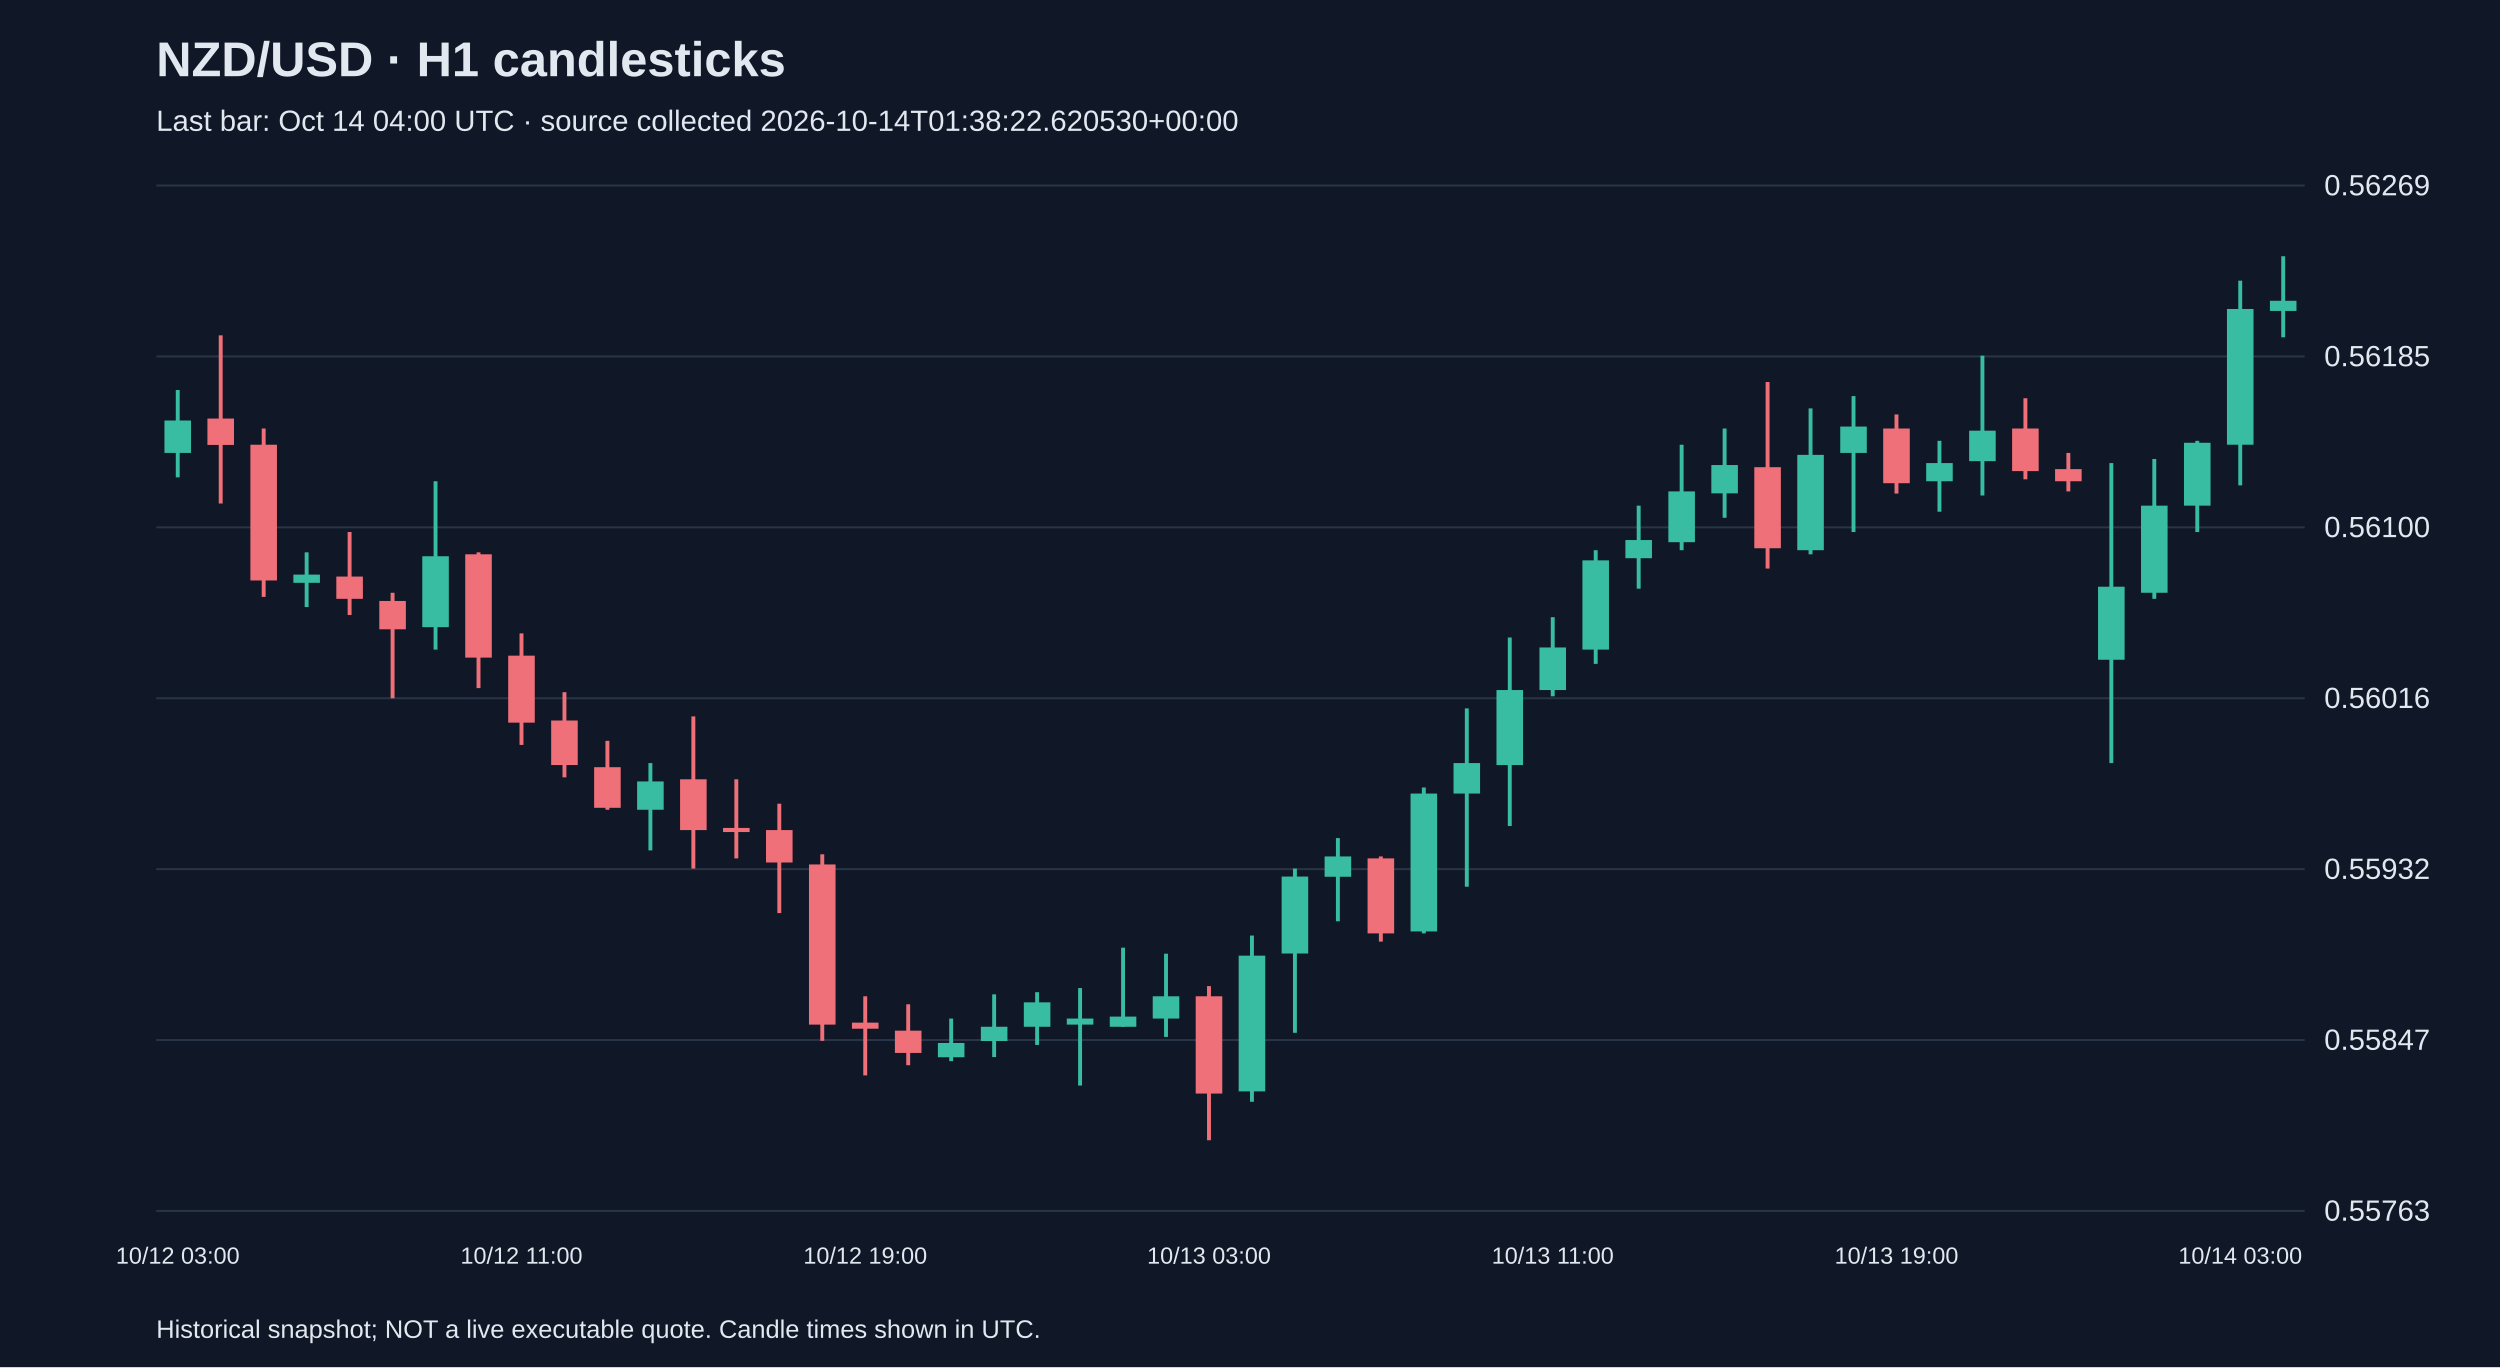
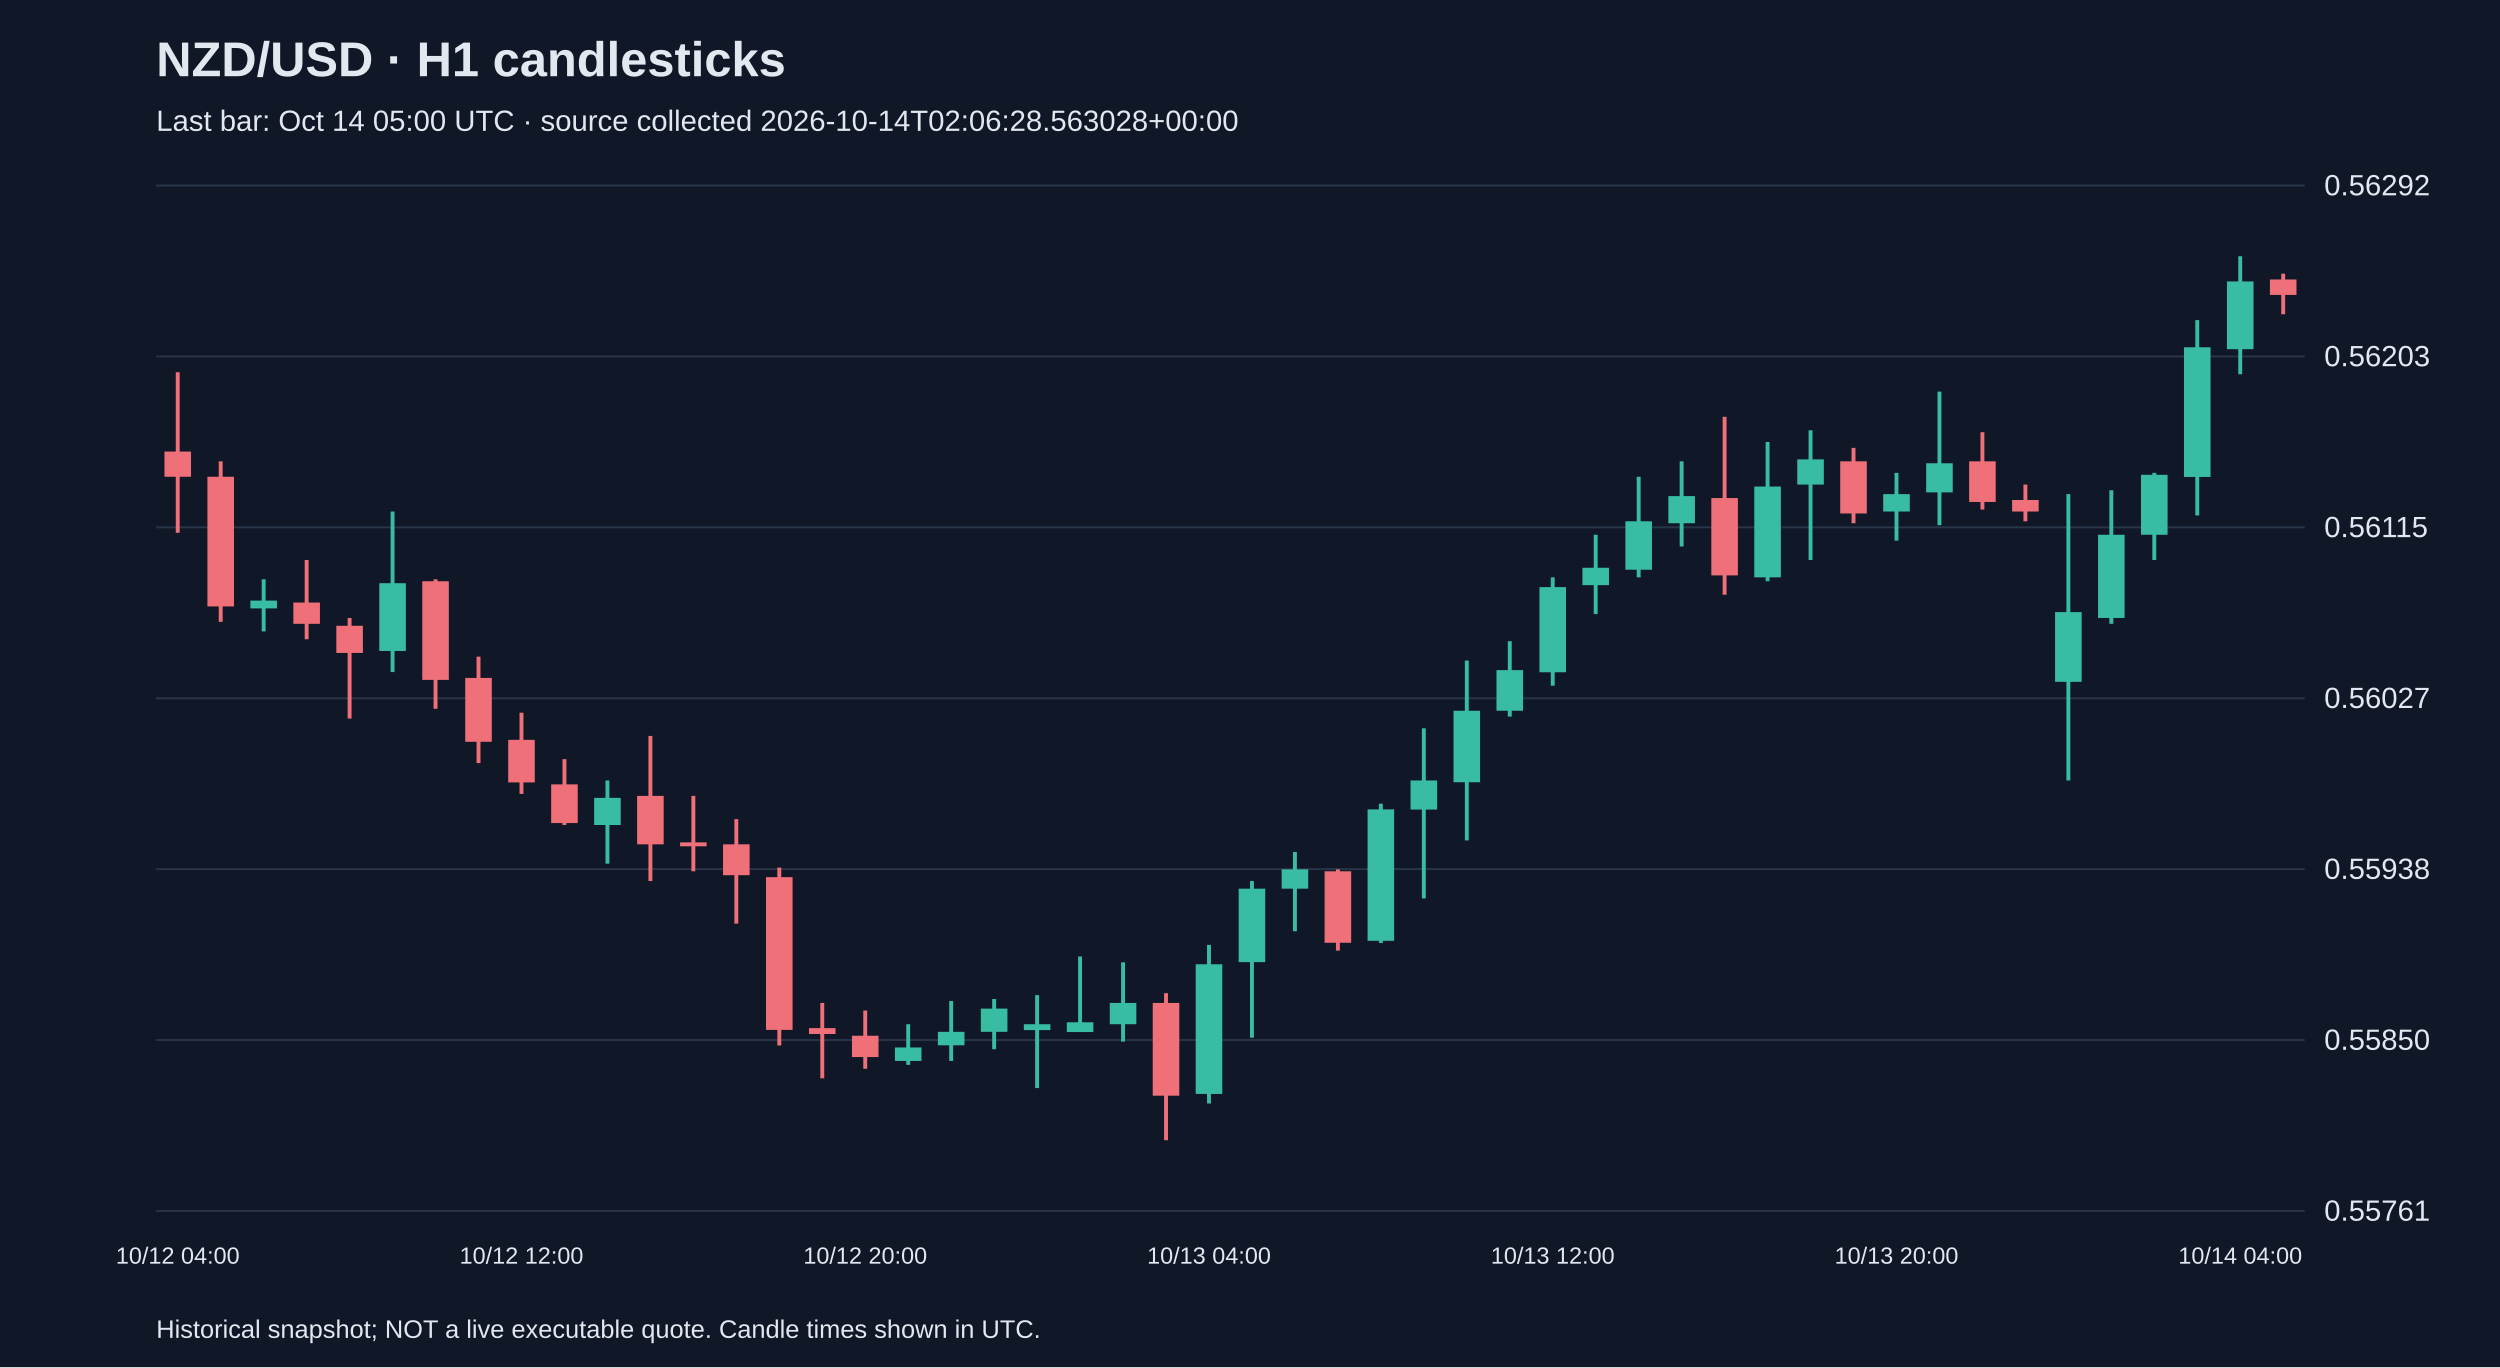
<svg xmlns="http://www.w3.org/2000/svg" viewBox="0 0 1280 700">
  <rect width="100%" height="100%" fill="#101827" />
  <style>text{font-family:Arial,sans-serif;fill:#e2e8f0}</style>
  <text x="80" y="39" font-size="25" font-weight="bold">NZD/USD · H1 candlesticks</text>
-   <text x="80" y="67" font-size="15" fill="#a6b1c5">Last bar: Oct 14 04:00 UTC · source collected 2026-10-14T01:38:22.620530+00:00</text>
+   <text x="80" y="67" font-size="15" fill="#a6b1c5">Last bar: Oct 14 05:00 UTC · source collected 2026-10-14T02:06:28.563028+00:00</text>
  <line x1="80" y1="620.0" x2="1180" y2="620.0" stroke="#283548" />
-   <text x="1190" y="625.0" font-size="15">0.55763</text>
+   <text x="1190" y="625.0" font-size="15">0.55761</text>
  <line x1="80" y1="532.5" x2="1180" y2="532.5" stroke="#283548" />
-   <text x="1190" y="537.5" font-size="15">0.55847</text>
+   <text x="1190" y="537.5" font-size="15">0.55850</text>
  <line x1="80" y1="445.0" x2="1180" y2="445.0" stroke="#283548" />
-   <text x="1190" y="450.0" font-size="15">0.55932</text>
+   <text x="1190" y="450.0" font-size="15">0.55938</text>
  <line x1="80" y1="357.5" x2="1180" y2="357.5" stroke="#283548" />
-   <text x="1190" y="362.5" font-size="15">0.56016</text>
+   <text x="1190" y="362.5" font-size="15">0.56027</text>
  <line x1="80" y1="270.0" x2="1180" y2="270.0" stroke="#283548" />
-   <text x="1190" y="275.0" font-size="15">0.56100</text>
+   <text x="1190" y="275.0" font-size="15">0.56115</text>
  <line x1="80" y1="182.5" x2="1180" y2="182.5" stroke="#283548" />
-   <text x="1190" y="187.5" font-size="15">0.56185</text>
+   <text x="1190" y="187.5" font-size="15">0.56203</text>
  <line x1="80" y1="95.0" x2="1180" y2="95.0" stroke="#283548" />
-   <text x="1190" y="100.0" font-size="15">0.56269</text>
-   <line x1="91.0" y1="199.7" x2="91.0" y2="244.4" stroke="#38bca2" stroke-width="2" />
-   <rect x="84.2" y="215.3" width="13.6" height="16.6" fill="#38bca2" />
-   <text x="91.0" y="647" text-anchor="middle" font-size="12">10/12 03:00</text>
-   <line x1="113.0" y1="171.7" x2="113.0" y2="257.8" stroke="#f07079" stroke-width="2" />
-   <rect x="106.2" y="214.3" width="13.6" height="13.5" fill="#f07079" />
-   <line x1="135.0" y1="219.4" x2="135.0" y2="305.6" stroke="#f07079" stroke-width="2" />
-   <rect x="128.2" y="227.7" width="13.6" height="69.5" fill="#f07079" />
-   <line x1="157.0" y1="282.8" x2="157.0" y2="310.8" stroke="#38bca2" stroke-width="2" />
-   <rect x="150.2" y="294.2" width="13.6" height="4.2" fill="#38bca2" />
-   <line x1="179.0" y1="272.4" x2="179.0" y2="314.9" stroke="#f07079" stroke-width="2" />
-   <rect x="172.2" y="295.2" width="13.6" height="11.4" fill="#f07079" />
-   <line x1="201.0" y1="303.5" x2="201.0" y2="357.5" stroke="#f07079" stroke-width="2" />
-   <rect x="194.2" y="307.7" width="13.6" height="14.5" fill="#f07079" />
-   <line x1="223.0" y1="246.4" x2="223.0" y2="332.6" stroke="#38bca2" stroke-width="2" />
-   <rect x="216.2" y="284.8" width="13.6" height="36.3" fill="#38bca2" />
-   <line x1="245.0" y1="282.8" x2="245.0" y2="352.3" stroke="#f07079" stroke-width="2" />
-   <rect x="238.2" y="283.8" width="13.6" height="52.9" fill="#f07079" />
-   <line x1="267.0" y1="324.3" x2="267.0" y2="381.4" stroke="#f07079" stroke-width="2" />
-   <rect x="260.2" y="335.7" width="13.6" height="34.3" fill="#f07079" />
-   <text x="267.0" y="647" text-anchor="middle" font-size="12">10/12 11:00</text>
-   <line x1="289.0" y1="354.4" x2="289.0" y2="398.0" stroke="#f07079" stroke-width="2" />
-   <rect x="282.2" y="368.9" width="13.6" height="22.8" fill="#f07079" />
-   <line x1="311.0" y1="379.3" x2="311.0" y2="414.6" stroke="#f07079" stroke-width="2" />
-   <rect x="304.2" y="392.8" width="13.6" height="20.8" fill="#f07079" />
-   <line x1="333.0" y1="390.7" x2="333.0" y2="435.4" stroke="#38bca2" stroke-width="2" />
-   <rect x="326.2" y="400.1" width="13.6" height="14.5" fill="#38bca2" />
-   <line x1="355.0" y1="366.8" x2="355.0" y2="444.7" stroke="#f07079" stroke-width="2" />
-   <rect x="348.2" y="399.0" width="13.6" height="26.0" fill="#f07079" />
-   <line x1="377.0" y1="399.0" x2="377.0" y2="439.5" stroke="#f07079" stroke-width="2" />
-   <rect x="370.2" y="423.9" width="13.6" height="2.1" fill="#f07079" />
-   <line x1="399.0" y1="411.5" x2="399.0" y2="467.5" stroke="#f07079" stroke-width="2" />
-   <rect x="392.2" y="425.0" width="13.6" height="16.6" fill="#f07079" />
-   <line x1="421.0" y1="437.4" x2="421.0" y2="532.9" stroke="#f07079" stroke-width="2" />
-   <rect x="414.2" y="442.6" width="13.6" height="82.0" fill="#f07079" />
-   <line x1="443.0" y1="510.1" x2="443.0" y2="550.6" stroke="#f07079" stroke-width="2" />
-   <rect x="436.2" y="523.6" width="13.6" height="3.1" fill="#f07079" />
-   <text x="443.0" y="647" text-anchor="middle" font-size="12">10/12 19:00</text>
-   <line x1="465.0" y1="514.2" x2="465.0" y2="545.4" stroke="#f07079" stroke-width="2" />
-   <rect x="458.2" y="527.7" width="13.6" height="11.4" fill="#f07079" />
-   <line x1="487.0" y1="521.5" x2="487.0" y2="543.3" stroke="#38bca2" stroke-width="2" />
-   <rect x="480.2" y="534.0" width="13.6" height="7.3" fill="#38bca2" />
-   <line x1="509.0" y1="509.1" x2="509.0" y2="541.2" stroke="#38bca2" stroke-width="2" />
-   <rect x="502.2" y="525.7" width="13.6" height="7.3" fill="#38bca2" />
-   <line x1="531.0" y1="508.0" x2="531.0" y2="535.0" stroke="#38bca2" stroke-width="2" />
-   <rect x="524.2" y="513.2" width="13.6" height="12.5" fill="#38bca2" />
-   <line x1="553.0" y1="505.9" x2="553.0" y2="555.8" stroke="#38bca2" stroke-width="2" />
-   <rect x="546.2" y="521.5" width="13.6" height="3.1" fill="#38bca2" />
-   <line x1="575.0" y1="485.2" x2="575.0" y2="525.7" stroke="#38bca2" stroke-width="2" />
-   <rect x="568.2" y="520.5" width="13.6" height="5.2" fill="#38bca2" />
-   <line x1="597.0" y1="488.3" x2="597.0" y2="530.9" stroke="#38bca2" stroke-width="2" />
-   <rect x="590.2" y="510.1" width="13.6" height="11.4" fill="#38bca2" />
-   <line x1="619.0" y1="504.9" x2="619.0" y2="583.8" stroke="#f07079" stroke-width="2" />
-   <rect x="612.2" y="510.1" width="13.6" height="49.8" fill="#f07079" />
-   <text x="619.0" y="647" text-anchor="middle" font-size="12">10/13 03:00</text>
-   <line x1="641.0" y1="479.0" x2="641.0" y2="564.1" stroke="#38bca2" stroke-width="2" />
-   <rect x="634.2" y="489.3" width="13.6" height="69.5" fill="#38bca2" />
-   <line x1="663.0" y1="444.7" x2="663.0" y2="528.8" stroke="#38bca2" stroke-width="2" />
-   <rect x="656.2" y="448.8" width="13.6" height="39.4" fill="#38bca2" />
-   <line x1="685.0" y1="429.1" x2="685.0" y2="471.7" stroke="#38bca2" stroke-width="2" />
-   <rect x="678.2" y="438.5" width="13.6" height="10.4" fill="#38bca2" />
-   <line x1="707.0" y1="438.5" x2="707.0" y2="482.1" stroke="#f07079" stroke-width="2" />
-   <rect x="700.2" y="439.5" width="13.6" height="38.4" fill="#f07079" />
-   <line x1="729.0" y1="403.2" x2="729.0" y2="477.9" stroke="#38bca2" stroke-width="2" />
-   <rect x="722.2" y="406.3" width="13.6" height="70.6" fill="#38bca2" />
-   <line x1="751.0" y1="362.7" x2="751.0" y2="454.0" stroke="#38bca2" stroke-width="2" />
-   <rect x="744.2" y="390.7" width="13.6" height="15.6" fill="#38bca2" />
-   <line x1="773.0" y1="326.4" x2="773.0" y2="422.9" stroke="#38bca2" stroke-width="2" />
-   <rect x="766.2" y="353.3" width="13.6" height="38.4" fill="#38bca2" />
-   <line x1="795.0" y1="316.0" x2="795.0" y2="356.5" stroke="#38bca2" stroke-width="2" />
-   <rect x="788.2" y="331.5" width="13.6" height="21.8" fill="#38bca2" />
-   <text x="795.0" y="647" text-anchor="middle" font-size="12">10/13 11:00</text>
-   <line x1="817.0" y1="281.7" x2="817.0" y2="339.9" stroke="#38bca2" stroke-width="2" />
-   <rect x="810.2" y="286.9" width="13.6" height="45.7" fill="#38bca2" />
-   <line x1="839.0" y1="258.9" x2="839.0" y2="301.4" stroke="#38bca2" stroke-width="2" />
-   <rect x="832.2" y="276.5" width="13.6" height="9.3" fill="#38bca2" />
-   <line x1="861.0" y1="227.7" x2="861.0" y2="281.7" stroke="#38bca2" stroke-width="2" />
-   <rect x="854.2" y="251.6" width="13.6" height="26.0" fill="#38bca2" />
-   <line x1="883.0" y1="219.4" x2="883.0" y2="265.1" stroke="#38bca2" stroke-width="2" />
-   <rect x="876.2" y="238.1" width="13.6" height="14.5" fill="#38bca2" />
-   <line x1="905.0" y1="195.6" x2="905.0" y2="291.1" stroke="#f07079" stroke-width="2" />
-   <rect x="898.2" y="239.2" width="13.6" height="41.5" fill="#f07079" />
-   <line x1="927.0" y1="209.1" x2="927.0" y2="283.8" stroke="#38bca2" stroke-width="2" />
-   <rect x="920.2" y="232.9" width="13.6" height="48.8" fill="#38bca2" />
-   <line x1="949.0" y1="202.8" x2="949.0" y2="272.4" stroke="#38bca2" stroke-width="2" />
-   <rect x="942.2" y="218.4" width="13.6" height="13.5" fill="#38bca2" />
-   <line x1="971.0" y1="212.2" x2="971.0" y2="252.7" stroke="#f07079" stroke-width="2" />
-   <rect x="964.2" y="219.4" width="13.6" height="28.0" fill="#f07079" />
-   <text x="971.0" y="647" text-anchor="middle" font-size="12">10/13 19:00</text>
-   <line x1="993.0" y1="225.7" x2="993.0" y2="262.0" stroke="#38bca2" stroke-width="2" />
-   <rect x="986.2" y="237.1" width="13.6" height="9.3" fill="#38bca2" />
-   <line x1="1015.0" y1="182.1" x2="1015.0" y2="253.7" stroke="#38bca2" stroke-width="2" />
-   <rect x="1008.2" y="220.5" width="13.6" height="15.6" fill="#38bca2" />
-   <line x1="1037.0" y1="203.9" x2="1037.0" y2="245.4" stroke="#f07079" stroke-width="2" />
-   <rect x="1030.2" y="219.4" width="13.6" height="21.8" fill="#f07079" />
-   <line x1="1059.0" y1="231.9" x2="1059.0" y2="251.6" stroke="#f07079" stroke-width="2" />
-   <rect x="1052.2" y="240.2" width="13.6" height="6.2" fill="#f07079" />
-   <line x1="1081.0" y1="237.1" x2="1081.0" y2="390.7" stroke="#38bca2" stroke-width="2" />
-   <rect x="1074.2" y="300.4" width="13.6" height="37.4" fill="#38bca2" />
-   <line x1="1103.0" y1="235.0" x2="1103.0" y2="306.6" stroke="#38bca2" stroke-width="2" />
-   <rect x="1096.2" y="258.9" width="13.6" height="44.6" fill="#38bca2" />
-   <line x1="1125.0" y1="225.7" x2="1125.0" y2="272.4" stroke="#38bca2" stroke-width="2" />
-   <rect x="1118.2" y="226.7" width="13.6" height="32.2" fill="#38bca2" />
-   <line x1="1147.0" y1="143.7" x2="1147.0" y2="248.5" stroke="#38bca2" stroke-width="2" />
-   <rect x="1140.2" y="158.2" width="13.6" height="69.5" fill="#38bca2" />
-   <text x="1147.0" y="647" text-anchor="middle" font-size="12">10/14 03:00</text>
-   <line x1="1169.0" y1="131.2" x2="1169.0" y2="172.7" stroke="#38bca2" stroke-width="2" />
-   <rect x="1162.2" y="154.0" width="13.6" height="5.2" fill="#38bca2" />
+   <text x="1190" y="100.0" font-size="15">0.56292</text>
+   <line x1="91.0" y1="190.6" x2="91.0" y2="272.8" stroke="#f07079" stroke-width="2" />
+   <rect x="84.2" y="231.2" width="13.6" height="12.9" fill="#f07079" />
+   <text x="91.0" y="647" text-anchor="middle" font-size="12">10/12 04:00</text>
+   <line x1="113.0" y1="236.2" x2="113.0" y2="318.4" stroke="#f07079" stroke-width="2" />
+   <rect x="106.2" y="244.1" width="13.6" height="66.4" fill="#f07079" />
+   <line x1="135.0" y1="296.6" x2="135.0" y2="323.3" stroke="#38bca2" stroke-width="2" />
+   <rect x="128.2" y="307.5" width="13.6" height="4.0" fill="#38bca2" />
+   <line x1="157.0" y1="286.7" x2="157.0" y2="327.3" stroke="#f07079" stroke-width="2" />
+   <rect x="150.2" y="308.5" width="13.6" height="10.9" fill="#f07079" />
+   <line x1="179.0" y1="316.4" x2="179.0" y2="367.9" stroke="#f07079" stroke-width="2" />
+   <rect x="172.2" y="320.4" width="13.6" height="13.9" fill="#f07079" />
+   <line x1="201.0" y1="261.9" x2="201.0" y2="344.1" stroke="#38bca2" stroke-width="2" />
+   <rect x="194.2" y="298.6" width="13.6" height="34.7" fill="#38bca2" />
+   <line x1="223.0" y1="296.6" x2="223.0" y2="362.9" stroke="#f07079" stroke-width="2" />
+   <rect x="216.2" y="297.6" width="13.6" height="50.5" fill="#f07079" />
+   <line x1="245.0" y1="336.2" x2="245.0" y2="390.7" stroke="#f07079" stroke-width="2" />
+   <rect x="238.2" y="347.1" width="13.6" height="32.7" fill="#f07079" />
+   <line x1="267.0" y1="364.9" x2="267.0" y2="406.5" stroke="#f07079" stroke-width="2" />
+   <rect x="260.2" y="378.8" width="13.6" height="21.8" fill="#f07079" />
+   <text x="267.0" y="647" text-anchor="middle" font-size="12">10/12 12:00</text>
+   <line x1="289.0" y1="388.7" x2="289.0" y2="422.4" stroke="#f07079" stroke-width="2" />
+   <rect x="282.2" y="401.6" width="13.6" height="19.8" fill="#f07079" />
+   <line x1="311.0" y1="399.6" x2="311.0" y2="442.2" stroke="#38bca2" stroke-width="2" />
+   <rect x="304.2" y="408.5" width="13.6" height="13.9" fill="#38bca2" />
+   <line x1="333.0" y1="376.8" x2="333.0" y2="451.1" stroke="#f07079" stroke-width="2" />
+   <rect x="326.2" y="407.5" width="13.6" height="24.8" fill="#f07079" />
+   <line x1="355.0" y1="407.5" x2="355.0" y2="446.1" stroke="#f07079" stroke-width="2" />
+   <rect x="348.2" y="431.3" width="13.6" height="2.0" fill="#f07079" />
+   <line x1="377.0" y1="419.4" x2="377.0" y2="472.9" stroke="#f07079" stroke-width="2" />
+   <rect x="370.2" y="432.3" width="13.6" height="15.8" fill="#f07079" />
+   <line x1="399.0" y1="444.2" x2="399.0" y2="535.3" stroke="#f07079" stroke-width="2" />
+   <rect x="392.2" y="449.1" width="13.6" height="78.2" fill="#f07079" />
+   <line x1="421.0" y1="513.5" x2="421.0" y2="552.1" stroke="#f07079" stroke-width="2" />
+   <rect x="414.2" y="526.4" width="13.6" height="3.0" fill="#f07079" />
+   <line x1="443.0" y1="517.4" x2="443.0" y2="547.2" stroke="#f07079" stroke-width="2" />
+   <rect x="436.2" y="530.3" width="13.6" height="10.9" fill="#f07079" />
+   <text x="443.0" y="647" text-anchor="middle" font-size="12">10/12 20:00</text>
+   <line x1="465.0" y1="524.4" x2="465.0" y2="545.2" stroke="#38bca2" stroke-width="2" />
+   <rect x="458.2" y="536.3" width="13.6" height="6.9" fill="#38bca2" />
+   <line x1="487.0" y1="512.5" x2="487.0" y2="543.2" stroke="#38bca2" stroke-width="2" />
+   <rect x="480.2" y="528.3" width="13.6" height="6.9" fill="#38bca2" />
+   <line x1="509.0" y1="511.5" x2="509.0" y2="537.2" stroke="#38bca2" stroke-width="2" />
+   <rect x="502.2" y="516.4" width="13.6" height="11.9" fill="#38bca2" />
+   <line x1="531.0" y1="509.5" x2="531.0" y2="557.1" stroke="#38bca2" stroke-width="2" />
+   <rect x="524.2" y="524.4" width="13.6" height="3.0" fill="#38bca2" />
+   <line x1="553.0" y1="489.7" x2="553.0" y2="528.3" stroke="#38bca2" stroke-width="2" />
+   <rect x="546.2" y="523.4" width="13.6" height="5.0" fill="#38bca2" />
+   <line x1="575.0" y1="492.7" x2="575.0" y2="533.3" stroke="#38bca2" stroke-width="2" />
+   <rect x="568.2" y="513.5" width="13.6" height="10.9" fill="#38bca2" />
+   <line x1="597.0" y1="508.5" x2="597.0" y2="583.8" stroke="#f07079" stroke-width="2" />
+   <rect x="590.2" y="513.5" width="13.6" height="47.5" fill="#f07079" />
+   <line x1="619.0" y1="483.8" x2="619.0" y2="565.0" stroke="#38bca2" stroke-width="2" />
+   <rect x="612.2" y="493.7" width="13.6" height="66.4" fill="#38bca2" />
+   <text x="619.0" y="647" text-anchor="middle" font-size="12">10/13 04:00</text>
+   <line x1="641.0" y1="451.1" x2="641.0" y2="531.3" stroke="#38bca2" stroke-width="2" />
+   <rect x="634.2" y="455.0" width="13.6" height="37.6" fill="#38bca2" />
+   <line x1="663.0" y1="436.2" x2="663.0" y2="476.8" stroke="#38bca2" stroke-width="2" />
+   <rect x="656.2" y="445.1" width="13.6" height="9.9" fill="#38bca2" />
+   <line x1="685.0" y1="445.1" x2="685.0" y2="486.7" stroke="#f07079" stroke-width="2" />
+   <rect x="678.2" y="446.1" width="13.6" height="36.6" fill="#f07079" />
+   <line x1="707.0" y1="411.5" x2="707.0" y2="482.8" stroke="#38bca2" stroke-width="2" />
+   <rect x="700.2" y="414.4" width="13.6" height="67.3" fill="#38bca2" />
+   <line x1="729.0" y1="372.9" x2="729.0" y2="460.0" stroke="#38bca2" stroke-width="2" />
+   <rect x="722.2" y="399.6" width="13.6" height="14.9" fill="#38bca2" />
+   <line x1="751.0" y1="338.2" x2="751.0" y2="430.3" stroke="#38bca2" stroke-width="2" />
+   <rect x="744.2" y="363.9" width="13.6" height="36.6" fill="#38bca2" />
+   <line x1="773.0" y1="328.3" x2="773.0" y2="366.9" stroke="#38bca2" stroke-width="2" />
+   <rect x="766.2" y="343.1" width="13.6" height="20.8" fill="#38bca2" />
+   <line x1="795.0" y1="295.6" x2="795.0" y2="351.1" stroke="#38bca2" stroke-width="2" />
+   <rect x="788.2" y="300.6" width="13.6" height="43.6" fill="#38bca2" />
+   <text x="795.0" y="647" text-anchor="middle" font-size="12">10/13 12:00</text>
+   <line x1="817.0" y1="273.8" x2="817.0" y2="314.4" stroke="#38bca2" stroke-width="2" />
+   <rect x="810.2" y="290.7" width="13.6" height="8.9" fill="#38bca2" />
+   <line x1="839.0" y1="244.1" x2="839.0" y2="295.6" stroke="#38bca2" stroke-width="2" />
+   <rect x="832.2" y="266.9" width="13.6" height="24.8" fill="#38bca2" />
+   <line x1="861.0" y1="236.2" x2="861.0" y2="279.8" stroke="#38bca2" stroke-width="2" />
+   <rect x="854.2" y="254.0" width="13.6" height="13.9" fill="#38bca2" />
+   <line x1="883.0" y1="213.4" x2="883.0" y2="304.5" stroke="#f07079" stroke-width="2" />
+   <rect x="876.2" y="255.0" width="13.6" height="39.6" fill="#f07079" />
+   <line x1="905.0" y1="226.3" x2="905.0" y2="297.6" stroke="#38bca2" stroke-width="2" />
+   <rect x="898.2" y="249.1" width="13.6" height="46.5" fill="#38bca2" />
+   <line x1="927.0" y1="220.3" x2="927.0" y2="286.7" stroke="#38bca2" stroke-width="2" />
+   <rect x="920.2" y="235.2" width="13.6" height="12.9" fill="#38bca2" />
+   <line x1="949.0" y1="229.3" x2="949.0" y2="267.9" stroke="#f07079" stroke-width="2" />
+   <rect x="942.2" y="236.2" width="13.6" height="26.7" fill="#f07079" />
+   <line x1="971.0" y1="242.1" x2="971.0" y2="276.8" stroke="#38bca2" stroke-width="2" />
+   <rect x="964.2" y="253.0" width="13.6" height="8.9" fill="#38bca2" />
+   <text x="971.0" y="647" text-anchor="middle" font-size="12">10/13 20:00</text>
+   <line x1="993.0" y1="200.5" x2="993.0" y2="268.9" stroke="#38bca2" stroke-width="2" />
+   <rect x="986.2" y="237.2" width="13.6" height="14.9" fill="#38bca2" />
+   <line x1="1015.0" y1="221.3" x2="1015.0" y2="260.9" stroke="#f07079" stroke-width="2" />
+   <rect x="1008.2" y="236.2" width="13.6" height="20.8" fill="#f07079" />
+   <line x1="1037.0" y1="248.1" x2="1037.0" y2="266.9" stroke="#f07079" stroke-width="2" />
+   <rect x="1030.2" y="256.0" width="13.6" height="5.9" fill="#f07079" />
+   <line x1="1059.0" y1="253.0" x2="1059.0" y2="399.6" stroke="#38bca2" stroke-width="2" />
+   <rect x="1052.2" y="313.4" width="13.6" height="35.7" fill="#38bca2" />
+   <line x1="1081.0" y1="251.0" x2="1081.0" y2="319.4" stroke="#38bca2" stroke-width="2" />
+   <rect x="1074.2" y="273.8" width="13.6" height="42.6" fill="#38bca2" />
+   <line x1="1103.0" y1="242.1" x2="1103.0" y2="286.7" stroke="#38bca2" stroke-width="2" />
+   <rect x="1096.2" y="243.1" width="13.6" height="30.7" fill="#38bca2" />
+   <line x1="1125.0" y1="163.9" x2="1125.0" y2="263.9" stroke="#38bca2" stroke-width="2" />
+   <rect x="1118.2" y="177.8" width="13.6" height="66.4" fill="#38bca2" />
+   <line x1="1147.0" y1="131.2" x2="1147.0" y2="191.6" stroke="#38bca2" stroke-width="2" />
+   <rect x="1140.2" y="144.1" width="13.6" height="34.7" fill="#38bca2" />
+   <text x="1147.0" y="647" text-anchor="middle" font-size="12">10/14 04:00</text>
+   <line x1="1169.0" y1="140.1" x2="1169.0" y2="160.9" stroke="#f07079" stroke-width="2" />
+   <rect x="1162.2" y="143.1" width="13.6" height="7.9" fill="#f07079" />
  <text x="80" y="685" font-size="13">Historical snapshot; NOT a live executable quote. Candle times shown in UTC.</text>
</svg>
